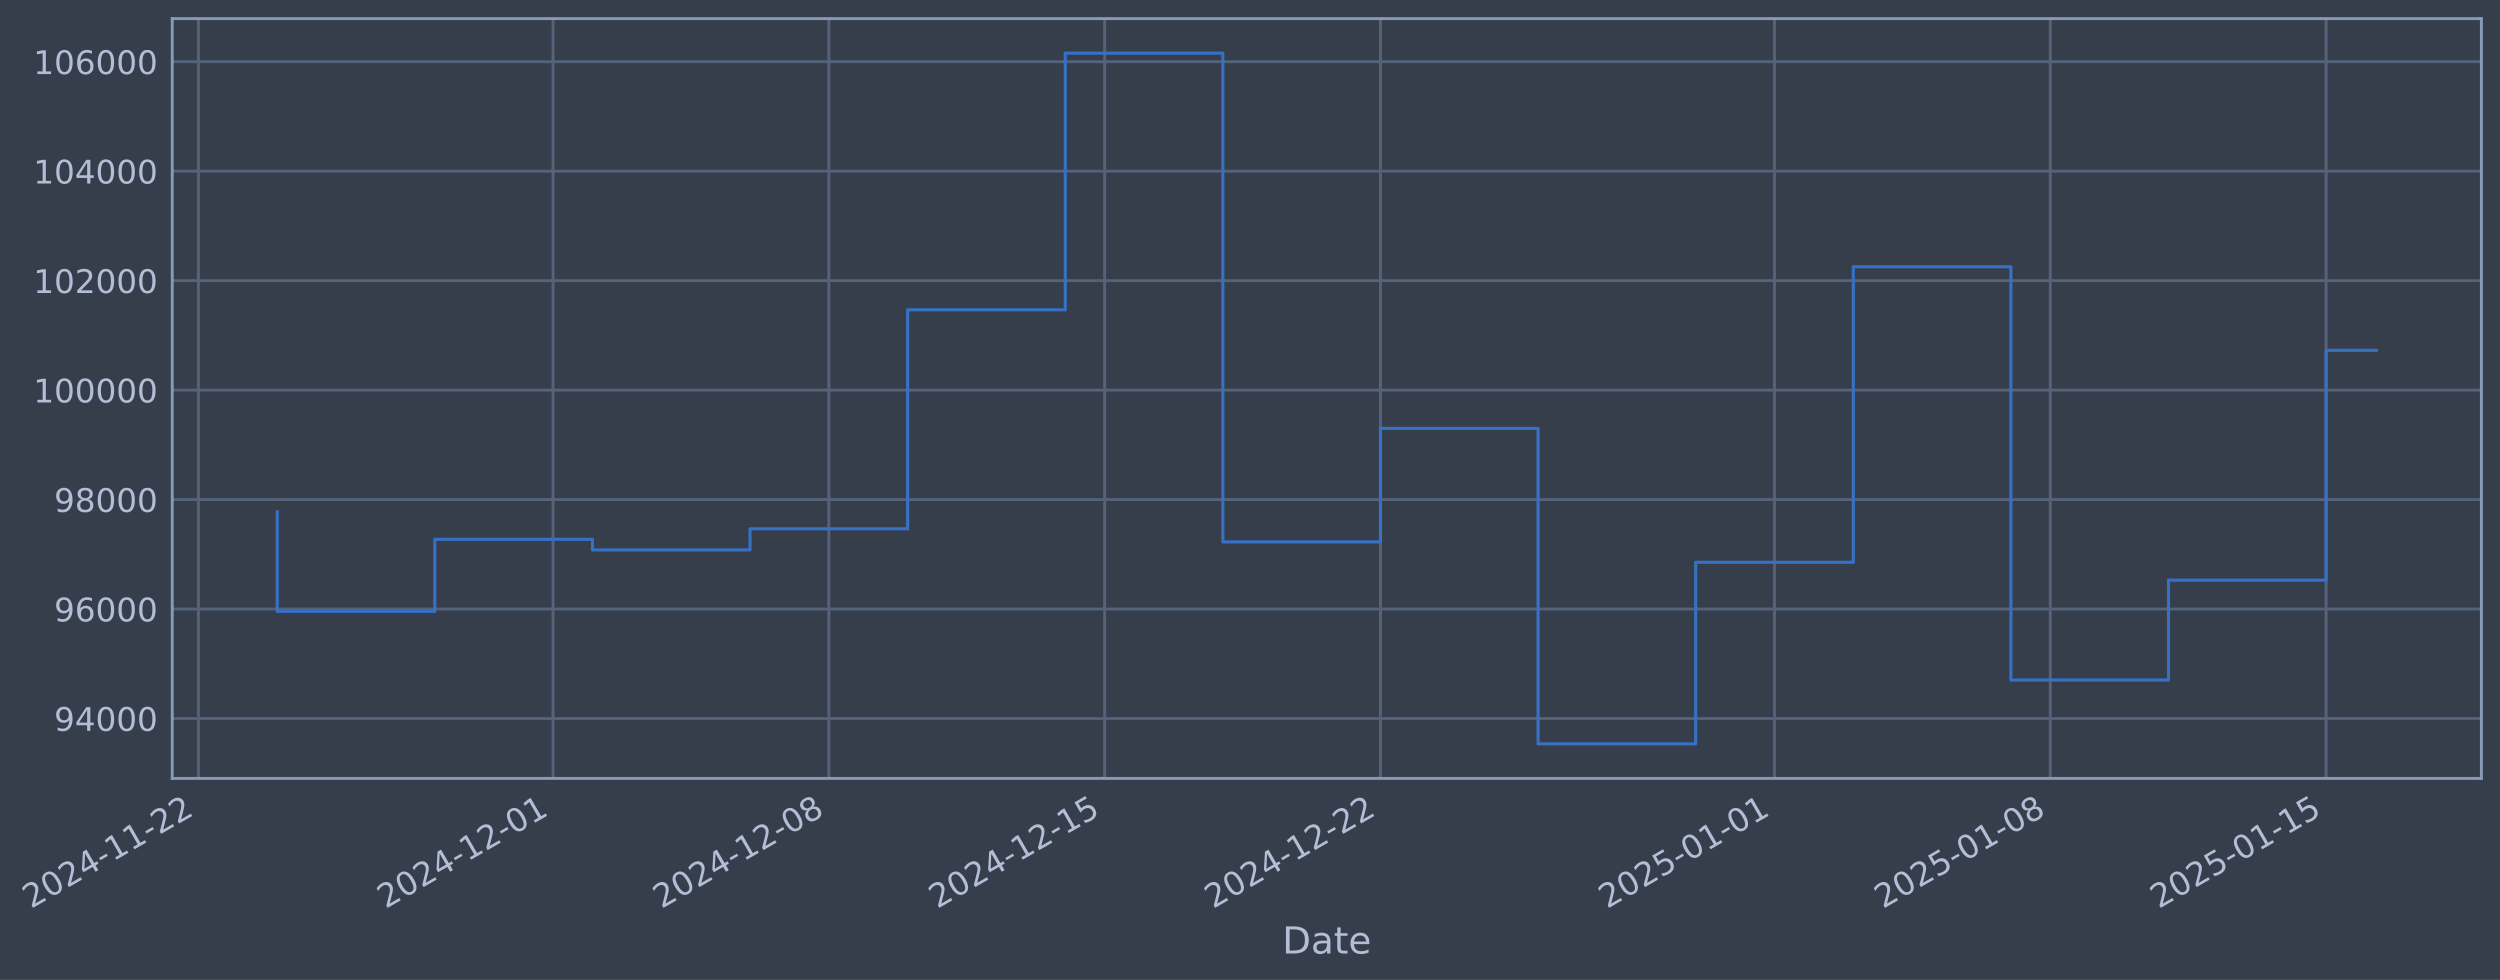
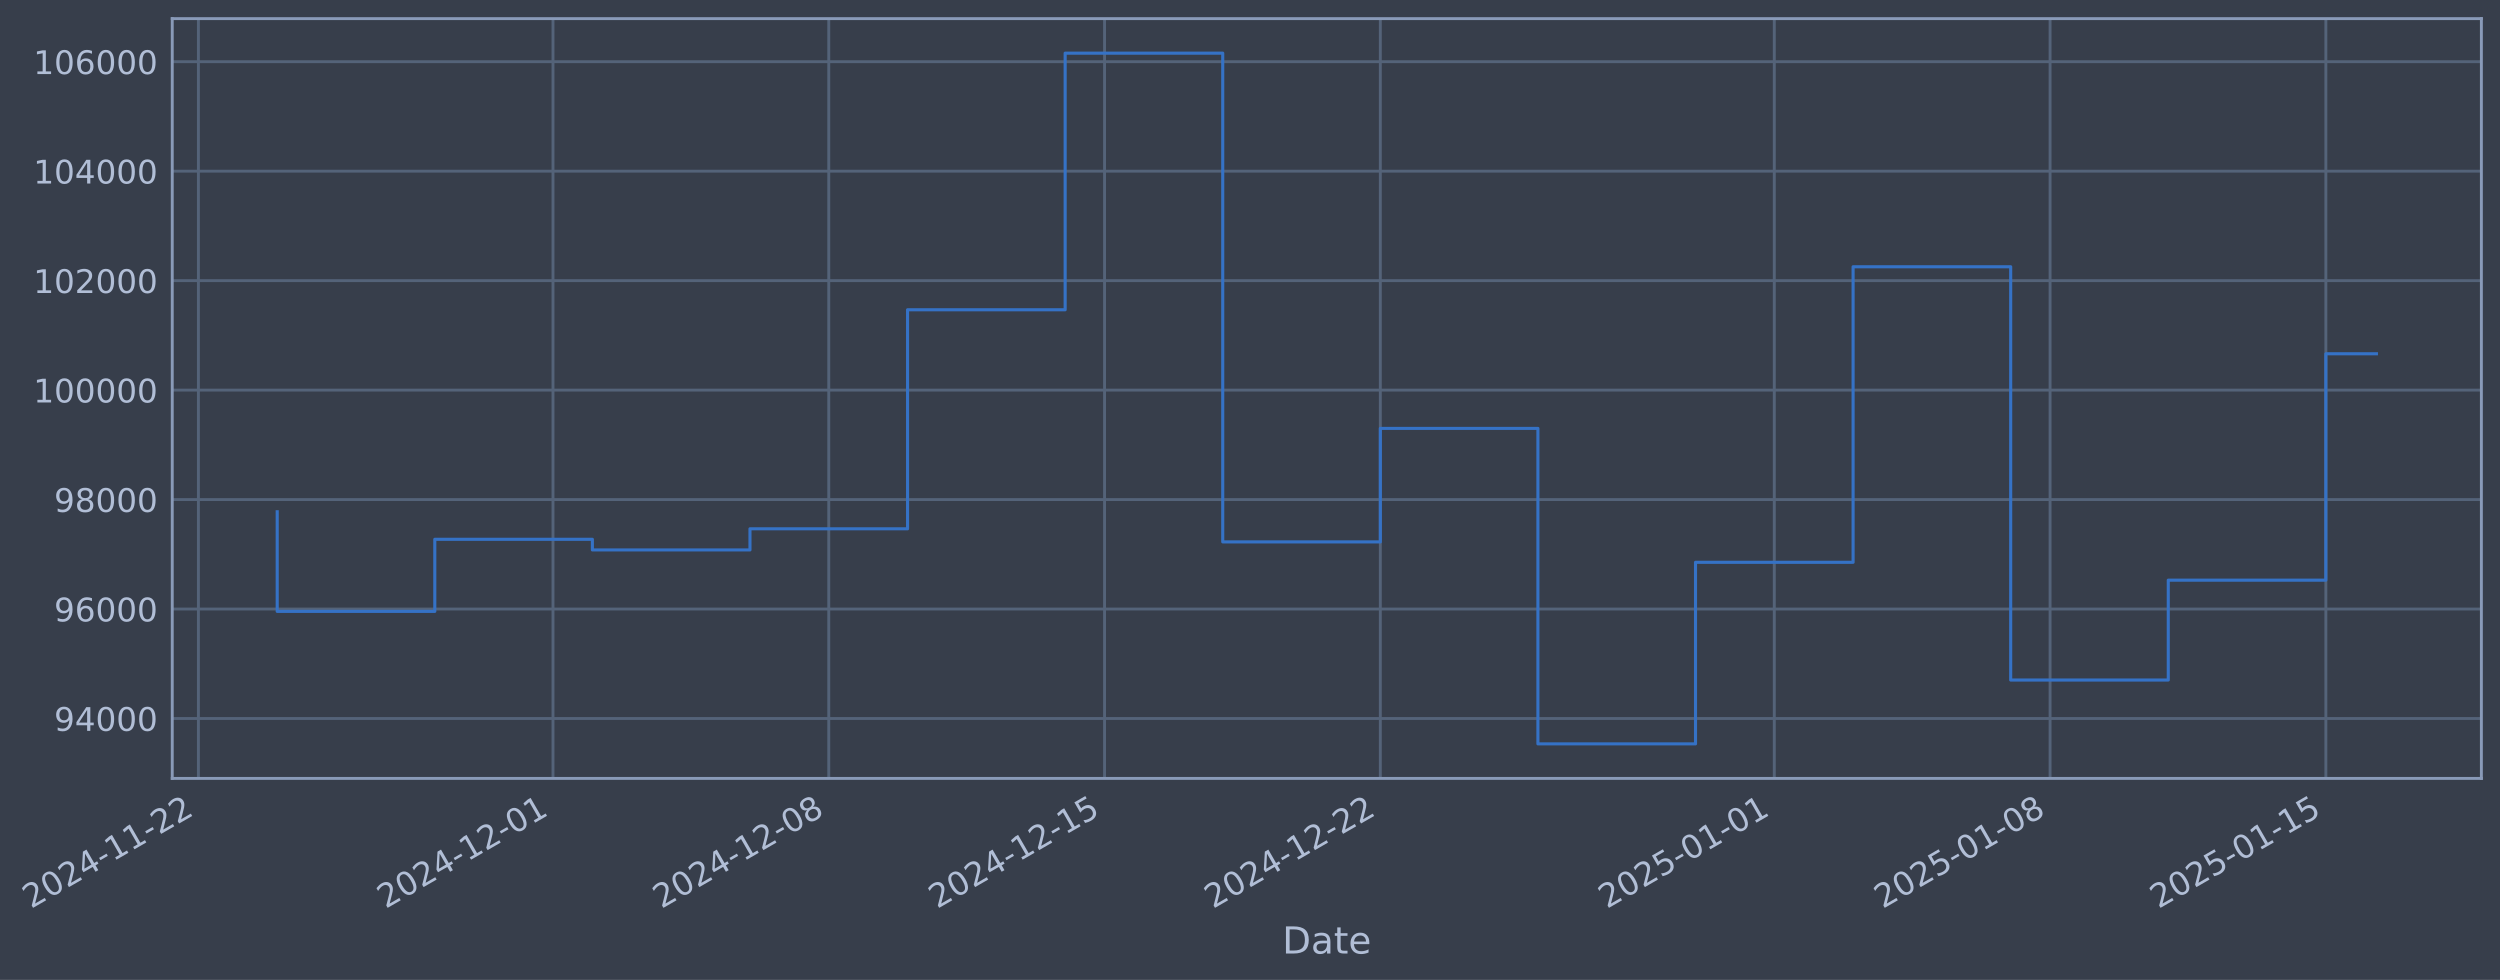
- <svg xmlns="http://www.w3.org/2000/svg" xmlns:xlink="http://www.w3.org/1999/xlink" width="966.599pt" height="378.87pt" viewBox="0 0 966.599 378.87" version="1.1">
+ <svg xmlns="http://www.w3.org/2000/svg" xmlns:xlink="http://www.w3.org/1999/xlink" width="966.596pt" height="378.87pt" viewBox="0 0 966.596 378.87" version="1.1">
  <defs>
    <style type="text/css">*{stroke-linejoin: round; stroke-linecap: butt}</style>
  </defs>
  <g id="figure_1">
    <g id="patch_1">
-       <path d="M 0 378.87  L 966.599 378.87  L 966.599 0  L 0 0  z " style="fill: #373e4b" />
+       <path d="M 0 378.87  L 966.596 378.87  L 966.596 0  L 0 0  z " style="fill: #373e4b" />
    </g>
    <g id="axes_1">
      <g id="patch_2">
-         <path d="M 66.599 300.96  L 959.399 300.96  L 959.399 7.2  L 66.599 7.2  z " style="fill: #373e4b" />
+         <path d="M 66.596 300.96  L 959.396 300.96  L 959.396 7.2  L 66.596 7.2  z " style="fill: #373e4b" />
      </g>
      <g id="matplotlib.axis_1">
        <g id="xtick_1">
          <g id="line2d_1">
-             <path d="M 76.713 300.96  L 76.713 7.2  " clip-path="url(#p4d1ad26b00)" style="fill: none; stroke: #546379; stroke-width: 1.12; stroke-linecap: square" />
+             <path d="M 76.713 300.96  L 76.713 7.2  " clip-path="url(#p5932e21b8d)" style="fill: none; stroke: #546379; stroke-width: 1.12; stroke-linecap: square" />
          </g>
          <g id="line2d_2" />
          <g id="text_1">
            <g style="fill: #b1bed6" transform="translate(11.98702 351.4642) rotate(-30) scale(0.126 -0.126)">
              <defs>
                <path id="DejaVuSans-32" d="M 1228 531  L 3431 531  L 3431 0  L 469 0  L 469 531  Q 828 903 1448 1529  Q 2069 2156 2228 2338  Q 2531 2678 2651 2914  Q 2772 3150 2772 3378  Q 2772 3750 2511 3984  Q 2250 4219 1831 4219  Q 1534 4219 1204 4116  Q 875 4013 500 3803  L 500 4441  Q 881 4594 1212 4672  Q 1544 4750 1819 4750  Q 2544 4750 2975 4387  Q 3406 4025 3406 3419  Q 3406 3131 3298 2873  Q 3191 2616 2906 2266  Q 2828 2175 2409 1742  Q 1991 1309 1228 531  z " transform="scale(0.015625)" />
                <path id="DejaVuSans-30" d="M 2034 4250  Q 1547 4250 1301 3770  Q 1056 3291 1056 2328  Q 1056 1369 1301 889  Q 1547 409 2034 409  Q 2525 409 2770 889  Q 3016 1369 3016 2328  Q 3016 3291 2770 3770  Q 2525 4250 2034 4250  z M 2034 4750  Q 2819 4750 3233 4129  Q 3647 3509 3647 2328  Q 3647 1150 3233 529  Q 2819 -91 2034 -91  Q 1250 -91 836 529  Q 422 1150 422 2328  Q 422 3509 836 4129  Q 1250 4750 2034 4750  z " transform="scale(0.015625)" />
                <path id="DejaVuSans-34" d="M 2419 4116  L 825 1625  L 2419 1625  L 2419 4116  z M 2253 4666  L 3047 4666  L 3047 1625  L 3713 1625  L 3713 1100  L 3047 1100  L 3047 0  L 2419 0  L 2419 1100  L 313 1100  L 313 1709  L 2253 4666  z " transform="scale(0.015625)" />
                <path id="DejaVuSans-2d" d="M 313 2009  L 1997 2009  L 1997 1497  L 313 1497  L 313 2009  z " transform="scale(0.015625)" />
                <path id="DejaVuSans-31" d="M 794 531  L 1825 531  L 1825 4091  L 703 3866  L 703 4441  L 1819 4666  L 2450 4666  L 2450 531  L 3481 531  L 3481 0  L 794 0  L 794 531  z " transform="scale(0.015625)" />
              </defs>
              <use xlink:href="#DejaVuSans-32" />
              <use xlink:href="#DejaVuSans-30" transform="translate(63.62305 0)" />
              <use xlink:href="#DejaVuSans-32" transform="translate(127.2461 0)" />
              <use xlink:href="#DejaVuSans-34" transform="translate(190.8691 0)" />
              <use xlink:href="#DejaVuSans-2d" transform="translate(254.4922 0)" />
              <use xlink:href="#DejaVuSans-31" transform="translate(290.5762 0)" />
              <use xlink:href="#DejaVuSans-31" transform="translate(354.1992 0)" />
              <use xlink:href="#DejaVuSans-2d" transform="translate(417.8223 0)" />
              <use xlink:href="#DejaVuSans-32" transform="translate(453.9062 0)" />
              <use xlink:href="#DejaVuSans-32" transform="translate(517.5293 0)" />
            </g>
          </g>
        </g>
        <g id="xtick_2">
          <g id="line2d_3">
-             <path d="M 213.821 300.96  L 213.821 7.2  " clip-path="url(#p4d1ad26b00)" style="fill: none; stroke: #546379; stroke-width: 1.12; stroke-linecap: square" />
+             <path d="M 213.805 300.96  L 213.805 7.2  " clip-path="url(#p5932e21b8d)" style="fill: none; stroke: #546379; stroke-width: 1.12; stroke-linecap: square" />
          </g>
          <g id="line2d_4" />
          <g id="text_2">
-             <g style="fill: #b1bed6" transform="translate(149.0958 351.4642) rotate(-30) scale(0.126 -0.126)">
+             <g style="fill: #b1bed6" transform="translate(149.0794 351.4642) rotate(-30) scale(0.126 -0.126)">
              <use xlink:href="#DejaVuSans-32" />
              <use xlink:href="#DejaVuSans-30" transform="translate(63.62305 0)" />
              <use xlink:href="#DejaVuSans-32" transform="translate(127.2461 0)" />
              <use xlink:href="#DejaVuSans-34" transform="translate(190.8691 0)" />
              <use xlink:href="#DejaVuSans-2d" transform="translate(254.4922 0)" />
              <use xlink:href="#DejaVuSans-31" transform="translate(290.5762 0)" />
              <use xlink:href="#DejaVuSans-32" transform="translate(354.1992 0)" />
              <use xlink:href="#DejaVuSans-2d" transform="translate(417.8223 0)" />
              <use xlink:href="#DejaVuSans-30" transform="translate(453.9062 0)" />
              <use xlink:href="#DejaVuSans-31" transform="translate(517.5293 0)" />
            </g>
          </g>
        </g>
        <g id="xtick_3">
          <g id="line2d_5">
-             <path d="M 320.461 300.96  L 320.461 7.2  " clip-path="url(#p4d1ad26b00)" style="fill: none; stroke: #546379; stroke-width: 1.12; stroke-linecap: square" />
+             <path d="M 320.432 300.96  L 320.432 7.2  " clip-path="url(#p5932e21b8d)" style="fill: none; stroke: #546379; stroke-width: 1.12; stroke-linecap: square" />
          </g>
          <g id="line2d_6" />
          <g id="text_3">
-             <g style="fill: #b1bed6" transform="translate(255.7359 351.4642) rotate(-30) scale(0.126 -0.126)">
+             <g style="fill: #b1bed6" transform="translate(255.7069 351.4642) rotate(-30) scale(0.126 -0.126)">
              <defs>
                <path id="DejaVuSans-38" d="M 2034 2216  Q 1584 2216 1326 1975  Q 1069 1734 1069 1313  Q 1069 891 1326 650  Q 1584 409 2034 409  Q 2484 409 2743 651  Q 3003 894 3003 1313  Q 3003 1734 2745 1975  Q 2488 2216 2034 2216  z M 1403 2484  Q 997 2584 770 2862  Q 544 3141 544 3541  Q 544 4100 942 4425  Q 1341 4750 2034 4750  Q 2731 4750 3128 4425  Q 3525 4100 3525 3541  Q 3525 3141 3298 2862  Q 3072 2584 2669 2484  Q 3125 2378 3379 2068  Q 3634 1759 3634 1313  Q 3634 634 3220 271  Q 2806 -91 2034 -91  Q 1263 -91 848 271  Q 434 634 434 1313  Q 434 1759 690 2068  Q 947 2378 1403 2484  z M 1172 3481  Q 1172 3119 1398 2916  Q 1625 2713 2034 2713  Q 2441 2713 2670 2916  Q 2900 3119 2900 3481  Q 2900 3844 2670 4047  Q 2441 4250 2034 4250  Q 1625 4250 1398 4047  Q 1172 3844 1172 3481  z " transform="scale(0.015625)" />
              </defs>
              <use xlink:href="#DejaVuSans-32" />
              <use xlink:href="#DejaVuSans-30" transform="translate(63.62305 0)" />
              <use xlink:href="#DejaVuSans-32" transform="translate(127.2461 0)" />
              <use xlink:href="#DejaVuSans-34" transform="translate(190.8691 0)" />
              <use xlink:href="#DejaVuSans-2d" transform="translate(254.4922 0)" />
              <use xlink:href="#DejaVuSans-31" transform="translate(290.5762 0)" />
              <use xlink:href="#DejaVuSans-32" transform="translate(354.1992 0)" />
              <use xlink:href="#DejaVuSans-2d" transform="translate(417.8223 0)" />
              <use xlink:href="#DejaVuSans-30" transform="translate(453.9062 0)" />
              <use xlink:href="#DejaVuSans-38" transform="translate(517.5293 0)" />
            </g>
          </g>
        </g>
        <g id="xtick_4">
          <g id="line2d_7">
-             <path d="M 427.102 300.96  L 427.102 7.2  " clip-path="url(#p4d1ad26b00)" style="fill: none; stroke: #546379; stroke-width: 1.12; stroke-linecap: square" />
+             <path d="M 427.06 300.96  L 427.06 7.2  " clip-path="url(#p5932e21b8d)" style="fill: none; stroke: #546379; stroke-width: 1.12; stroke-linecap: square" />
          </g>
          <g id="line2d_8" />
          <g id="text_4">
-             <g style="fill: #b1bed6" transform="translate(362.376 351.4642) rotate(-30) scale(0.126 -0.126)">
+             <g style="fill: #b1bed6" transform="translate(362.3343 351.4642) rotate(-30) scale(0.126 -0.126)">
              <defs>
                <path id="DejaVuSans-35" d="M 691 4666  L 3169 4666  L 3169 4134  L 1269 4134  L 1269 2991  Q 1406 3038 1543 3061  Q 1681 3084 1819 3084  Q 2600 3084 3056 2656  Q 3513 2228 3513 1497  Q 3513 744 3044 326  Q 2575 -91 1722 -91  Q 1428 -91 1123 -41  Q 819 9 494 109  L 494 744  Q 775 591 1075 516  Q 1375 441 1709 441  Q 2250 441 2565 725  Q 2881 1009 2881 1497  Q 2881 1984 2565 2268  Q 2250 2553 1709 2553  Q 1456 2553 1204 2497  Q 953 2441 691 2322  L 691 4666  z " transform="scale(0.015625)" />
              </defs>
              <use xlink:href="#DejaVuSans-32" />
              <use xlink:href="#DejaVuSans-30" transform="translate(63.62305 0)" />
              <use xlink:href="#DejaVuSans-32" transform="translate(127.2461 0)" />
              <use xlink:href="#DejaVuSans-34" transform="translate(190.8691 0)" />
              <use xlink:href="#DejaVuSans-2d" transform="translate(254.4922 0)" />
              <use xlink:href="#DejaVuSans-31" transform="translate(290.5762 0)" />
              <use xlink:href="#DejaVuSans-32" transform="translate(354.1992 0)" />
              <use xlink:href="#DejaVuSans-2d" transform="translate(417.8223 0)" />
              <use xlink:href="#DejaVuSans-31" transform="translate(453.9062 0)" />
              <use xlink:href="#DejaVuSans-35" transform="translate(517.5293 0)" />
            </g>
          </g>
        </g>
        <g id="xtick_5">
          <g id="line2d_9">
-             <path d="M 533.742 300.96  L 533.742 7.2  " clip-path="url(#p4d1ad26b00)" style="fill: none; stroke: #546379; stroke-width: 1.12; stroke-linecap: square" />
+             <path d="M 533.687 300.96  L 533.687 7.2  " clip-path="url(#p5932e21b8d)" style="fill: none; stroke: #546379; stroke-width: 1.12; stroke-linecap: square" />
          </g>
          <g id="line2d_10" />
          <g id="text_5">
-             <g style="fill: #b1bed6" transform="translate(469.0162 351.4642) rotate(-30) scale(0.126 -0.126)">
+             <g style="fill: #b1bed6" transform="translate(468.9618 351.4642) rotate(-30) scale(0.126 -0.126)">
              <use xlink:href="#DejaVuSans-32" />
              <use xlink:href="#DejaVuSans-30" transform="translate(63.62305 0)" />
              <use xlink:href="#DejaVuSans-32" transform="translate(127.2461 0)" />
              <use xlink:href="#DejaVuSans-34" transform="translate(190.8691 0)" />
              <use xlink:href="#DejaVuSans-2d" transform="translate(254.4922 0)" />
              <use xlink:href="#DejaVuSans-31" transform="translate(290.5762 0)" />
              <use xlink:href="#DejaVuSans-32" transform="translate(354.1992 0)" />
              <use xlink:href="#DejaVuSans-2d" transform="translate(417.8223 0)" />
              <use xlink:href="#DejaVuSans-32" transform="translate(453.9062 0)" />
              <use xlink:href="#DejaVuSans-32" transform="translate(517.5293 0)" />
            </g>
          </g>
        </g>
        <g id="xtick_6">
          <g id="line2d_11">
-             <path d="M 686.085 300.96  L 686.085 7.2  " clip-path="url(#p4d1ad26b00)" style="fill: none; stroke: #546379; stroke-width: 1.12; stroke-linecap: square" />
+             <path d="M 686.012 300.96  L 686.012 7.2  " clip-path="url(#p5932e21b8d)" style="fill: none; stroke: #546379; stroke-width: 1.12; stroke-linecap: square" />
          </g>
          <g id="line2d_12" />
          <g id="text_6">
-             <g style="fill: #b1bed6" transform="translate(621.3592 351.4642) rotate(-30) scale(0.126 -0.126)">
+             <g style="fill: #b1bed6" transform="translate(621.2867 351.4642) rotate(-30) scale(0.126 -0.126)">
              <use xlink:href="#DejaVuSans-32" />
              <use xlink:href="#DejaVuSans-30" transform="translate(63.62305 0)" />
              <use xlink:href="#DejaVuSans-32" transform="translate(127.2461 0)" />
              <use xlink:href="#DejaVuSans-35" transform="translate(190.8691 0)" />
              <use xlink:href="#DejaVuSans-2d" transform="translate(254.4922 0)" />
              <use xlink:href="#DejaVuSans-30" transform="translate(290.5762 0)" />
              <use xlink:href="#DejaVuSans-31" transform="translate(354.1992 0)" />
              <use xlink:href="#DejaVuSans-2d" transform="translate(417.8223 0)" />
              <use xlink:href="#DejaVuSans-30" transform="translate(453.9062 0)" />
              <use xlink:href="#DejaVuSans-31" transform="translate(517.5293 0)" />
            </g>
          </g>
        </g>
        <g id="xtick_7">
          <g id="line2d_13">
-             <path d="M 792.725 300.96  L 792.725 7.2  " clip-path="url(#p4d1ad26b00)" style="fill: none; stroke: #546379; stroke-width: 1.12; stroke-linecap: square" />
+             <path d="M 792.64 300.96  L 792.64 7.2  " clip-path="url(#p5932e21b8d)" style="fill: none; stroke: #546379; stroke-width: 1.12; stroke-linecap: square" />
          </g>
          <g id="line2d_14" />
          <g id="text_7">
-             <g style="fill: #b1bed6" transform="translate(727.9994 351.4642) rotate(-30) scale(0.126 -0.126)">
+             <g style="fill: #b1bed6" transform="translate(727.9141 351.4642) rotate(-30) scale(0.126 -0.126)">
              <use xlink:href="#DejaVuSans-32" />
              <use xlink:href="#DejaVuSans-30" transform="translate(63.62305 0)" />
              <use xlink:href="#DejaVuSans-32" transform="translate(127.2461 0)" />
              <use xlink:href="#DejaVuSans-35" transform="translate(190.8691 0)" />
              <use xlink:href="#DejaVuSans-2d" transform="translate(254.4922 0)" />
              <use xlink:href="#DejaVuSans-30" transform="translate(290.5762 0)" />
              <use xlink:href="#DejaVuSans-31" transform="translate(354.1992 0)" />
              <use xlink:href="#DejaVuSans-2d" transform="translate(417.8223 0)" />
              <use xlink:href="#DejaVuSans-30" transform="translate(453.9062 0)" />
              <use xlink:href="#DejaVuSans-38" transform="translate(517.5293 0)" />
            </g>
          </g>
        </g>
        <g id="xtick_8">
          <g id="line2d_15">
-             <path d="M 899.365 300.96  L 899.365 7.2  " clip-path="url(#p4d1ad26b00)" style="fill: none; stroke: #546379; stroke-width: 1.12; stroke-linecap: square" />
+             <path d="M 899.267 300.96  L 899.267 7.2  " clip-path="url(#p5932e21b8d)" style="fill: none; stroke: #546379; stroke-width: 1.12; stroke-linecap: square" />
          </g>
          <g id="line2d_16" />
          <g id="text_8">
-             <g style="fill: #b1bed6" transform="translate(834.6395 351.4642) rotate(-30) scale(0.126 -0.126)">
+             <g style="fill: #b1bed6" transform="translate(834.5416 351.4642) rotate(-30) scale(0.126 -0.126)">
              <use xlink:href="#DejaVuSans-32" />
              <use xlink:href="#DejaVuSans-30" transform="translate(63.62305 0)" />
              <use xlink:href="#DejaVuSans-32" transform="translate(127.2461 0)" />
              <use xlink:href="#DejaVuSans-35" transform="translate(190.8691 0)" />
              <use xlink:href="#DejaVuSans-2d" transform="translate(254.4922 0)" />
              <use xlink:href="#DejaVuSans-30" transform="translate(290.5762 0)" />
              <use xlink:href="#DejaVuSans-31" transform="translate(354.1992 0)" />
              <use xlink:href="#DejaVuSans-2d" transform="translate(417.8223 0)" />
              <use xlink:href="#DejaVuSans-31" transform="translate(453.9062 0)" />
              <use xlink:href="#DejaVuSans-35" transform="translate(517.5293 0)" />
            </g>
          </g>
        </g>
        <g id="text_9">
-           <g style="fill: #b1bed6" transform="translate(495.7902 368.6753) scale(0.144 -0.144)">
+           <g style="fill: #b1bed6" transform="translate(495.7866 368.6753) scale(0.144 -0.144)">
            <defs>
              <path id="DejaVuSans-44" d="M 1259 4147  L 1259 519  L 2022 519  Q 2988 519 3436 956  Q 3884 1394 3884 2338  Q 3884 3275 3436 3711  Q 2988 4147 2022 4147  L 1259 4147  z M 628 4666  L 1925 4666  Q 3281 4666 3915 4102  Q 4550 3538 4550 2338  Q 4550 1131 3912 565  Q 3275 0 1925 0  L 628 0  L 628 4666  z " transform="scale(0.015625)" />
              <path id="DejaVuSans-61" d="M 2194 1759  Q 1497 1759 1228 1600  Q 959 1441 959 1056  Q 959 750 1161 570  Q 1363 391 1709 391  Q 2188 391 2477 730  Q 2766 1069 2766 1631  L 2766 1759  L 2194 1759  z M 3341 1997  L 3341 0  L 2766 0  L 2766 531  Q 2569 213 2275 61  Q 1981 -91 1556 -91  Q 1019 -91 701 211  Q 384 513 384 1019  Q 384 1609 779 1909  Q 1175 2209 1959 2209  L 2766 2209  L 2766 2266  Q 2766 2663 2505 2880  Q 2244 3097 1772 3097  Q 1472 3097 1187 3025  Q 903 2953 641 2809  L 641 3341  Q 956 3463 1253 3523  Q 1550 3584 1831 3584  Q 2591 3584 2966 3190  Q 3341 2797 3341 1997  z " transform="scale(0.015625)" />
              <path id="DejaVuSans-74" d="M 1172 4494  L 1172 3500  L 2356 3500  L 2356 3053  L 1172 3053  L 1172 1153  Q 1172 725 1289 603  Q 1406 481 1766 481  L 2356 481  L 2356 0  L 1766 0  Q 1100 0 847 248  Q 594 497 594 1153  L 594 3053  L 172 3053  L 172 3500  L 594 3500  L 594 4494  L 1172 4494  z " transform="scale(0.015625)" />
              <path id="DejaVuSans-65" d="M 3597 1894  L 3597 1613  L 953 1613  Q 991 1019 1311 708  Q 1631 397 2203 397  Q 2534 397 2845 478  Q 3156 559 3463 722  L 3463 178  Q 3153 47 2828 -22  Q 2503 -91 2169 -91  Q 1331 -91 842 396  Q 353 884 353 1716  Q 353 2575 817 3079  Q 1281 3584 2069 3584  Q 2775 3584 3186 3129  Q 3597 2675 3597 1894  z M 3022 2063  Q 3016 2534 2758 2815  Q 2500 3097 2075 3097  Q 1594 3097 1305 2825  Q 1016 2553 972 2059  L 3022 2063  z " transform="scale(0.015625)" />
            </defs>
            <use xlink:href="#DejaVuSans-44" />
            <use xlink:href="#DejaVuSans-61" transform="translate(77.00195 0)" />
            <use xlink:href="#DejaVuSans-74" transform="translate(138.2812 0)" />
            <use xlink:href="#DejaVuSans-65" transform="translate(177.4902 0)" />
          </g>
        </g>
      </g>
      <g id="matplotlib.axis_2">
        <g id="ytick_1">
          <g id="line2d_17">
-             <path d="M 66.599 277.797  L 959.399 277.797  " clip-path="url(#p4d1ad26b00)" style="fill: none; stroke: #546379; stroke-width: 1.12; stroke-linecap: square" />
+             <path d="M 66.596 277.797  L 959.396 277.797  " clip-path="url(#p5932e21b8d)" style="fill: none; stroke: #546379; stroke-width: 1.12; stroke-linecap: square" />
          </g>
          <g id="line2d_18" />
          <g id="text_10">
-             <g style="fill: #b1bed6" transform="translate(20.91557 282.5841) scale(0.126 -0.126)">
+             <g style="fill: #b1bed6" transform="translate(20.91194 282.5841) scale(0.126 -0.126)">
              <defs>
                <path id="DejaVuSans-39" d="M 703 97  L 703 672  Q 941 559 1184 500  Q 1428 441 1663 441  Q 2288 441 2617 861  Q 2947 1281 2994 2138  Q 2813 1869 2534 1725  Q 2256 1581 1919 1581  Q 1219 1581 811 2004  Q 403 2428 403 3163  Q 403 3881 828 4315  Q 1253 4750 1959 4750  Q 2769 4750 3195 4129  Q 3622 3509 3622 2328  Q 3622 1225 3098 567  Q 2575 -91 1691 -91  Q 1453 -91 1209 -44  Q 966 3 703 97  z M 1959 2075  Q 2384 2075 2632 2365  Q 2881 2656 2881 3163  Q 2881 3666 2632 3958  Q 2384 4250 1959 4250  Q 1534 4250 1286 3958  Q 1038 3666 1038 3163  Q 1038 2656 1286 2365  Q 1534 2075 1959 2075  z " transform="scale(0.015625)" />
              </defs>
              <use xlink:href="#DejaVuSans-39" />
              <use xlink:href="#DejaVuSans-34" transform="translate(63.62305 0)" />
              <use xlink:href="#DejaVuSans-30" transform="translate(127.2461 0)" />
              <use xlink:href="#DejaVuSans-30" transform="translate(190.8691 0)" />
              <use xlink:href="#DejaVuSans-30" transform="translate(254.4922 0)" />
            </g>
          </g>
        </g>
        <g id="ytick_2">
          <g id="line2d_19">
-             <path d="M 66.599 235.473  L 959.399 235.473  " clip-path="url(#p4d1ad26b00)" style="fill: none; stroke: #546379; stroke-width: 1.12; stroke-linecap: square" />
+             <path d="M 66.596 235.473  L 959.396 235.473  " clip-path="url(#p5932e21b8d)" style="fill: none; stroke: #546379; stroke-width: 1.12; stroke-linecap: square" />
          </g>
          <g id="line2d_20" />
          <g id="text_11">
-             <g style="fill: #b1bed6" transform="translate(20.91557 240.2602) scale(0.126 -0.126)">
+             <g style="fill: #b1bed6" transform="translate(20.91194 240.2602) scale(0.126 -0.126)">
              <defs>
                <path id="DejaVuSans-36" d="M 2113 2584  Q 1688 2584 1439 2293  Q 1191 2003 1191 1497  Q 1191 994 1439 701  Q 1688 409 2113 409  Q 2538 409 2786 701  Q 3034 994 3034 1497  Q 3034 2003 2786 2293  Q 2538 2584 2113 2584  z M 3366 4563  L 3366 3988  Q 3128 4100 2886 4159  Q 2644 4219 2406 4219  Q 1781 4219 1451 3797  Q 1122 3375 1075 2522  Q 1259 2794 1537 2939  Q 1816 3084 2150 3084  Q 2853 3084 3261 2657  Q 3669 2231 3669 1497  Q 3669 778 3244 343  Q 2819 -91 2113 -91  Q 1303 -91 875 529  Q 447 1150 447 2328  Q 447 3434 972 4092  Q 1497 4750 2381 4750  Q 2619 4750 2861 4703  Q 3103 4656 3366 4563  z " transform="scale(0.015625)" />
              </defs>
              <use xlink:href="#DejaVuSans-39" />
              <use xlink:href="#DejaVuSans-36" transform="translate(63.62305 0)" />
              <use xlink:href="#DejaVuSans-30" transform="translate(127.2461 0)" />
              <use xlink:href="#DejaVuSans-30" transform="translate(190.8691 0)" />
              <use xlink:href="#DejaVuSans-30" transform="translate(254.4922 0)" />
            </g>
          </g>
        </g>
        <g id="ytick_3">
          <g id="line2d_21">
-             <path d="M 66.599 193.149  L 959.399 193.149  " clip-path="url(#p4d1ad26b00)" style="fill: none; stroke: #546379; stroke-width: 1.12; stroke-linecap: square" />
+             <path d="M 66.596 193.149  L 959.396 193.149  " clip-path="url(#p5932e21b8d)" style="fill: none; stroke: #546379; stroke-width: 1.12; stroke-linecap: square" />
          </g>
          <g id="line2d_22" />
          <g id="text_12">
-             <g style="fill: #b1bed6" transform="translate(20.91557 197.9364) scale(0.126 -0.126)">
+             <g style="fill: #b1bed6" transform="translate(20.91194 197.9364) scale(0.126 -0.126)">
              <use xlink:href="#DejaVuSans-39" />
              <use xlink:href="#DejaVuSans-38" transform="translate(63.62305 0)" />
              <use xlink:href="#DejaVuSans-30" transform="translate(127.2461 0)" />
              <use xlink:href="#DejaVuSans-30" transform="translate(190.8691 0)" />
              <use xlink:href="#DejaVuSans-30" transform="translate(254.4922 0)" />
            </g>
          </g>
        </g>
        <g id="ytick_4">
          <g id="line2d_23">
-             <path d="M 66.599 150.826  L 959.399 150.826  " clip-path="url(#p4d1ad26b00)" style="fill: none; stroke: #546379; stroke-width: 1.12; stroke-linecap: square" />
+             <path d="M 66.596 150.826  L 959.396 150.826  " clip-path="url(#p5932e21b8d)" style="fill: none; stroke: #546379; stroke-width: 1.12; stroke-linecap: square" />
          </g>
          <g id="line2d_24" />
          <g id="text_13">
-             <g style="fill: #b1bed6" transform="translate(12.89882 155.6126) scale(0.126 -0.126)">
+             <g style="fill: #b1bed6" transform="translate(12.89519 155.6126) scale(0.126 -0.126)">
              <use xlink:href="#DejaVuSans-31" />
              <use xlink:href="#DejaVuSans-30" transform="translate(63.62305 0)" />
              <use xlink:href="#DejaVuSans-30" transform="translate(127.2461 0)" />
              <use xlink:href="#DejaVuSans-30" transform="translate(190.8691 0)" />
              <use xlink:href="#DejaVuSans-30" transform="translate(254.4922 0)" />
              <use xlink:href="#DejaVuSans-30" transform="translate(318.1152 0)" />
            </g>
          </g>
        </g>
        <g id="ytick_5">
          <g id="line2d_25">
-             <path d="M 66.599 108.502  L 959.399 108.502  " clip-path="url(#p4d1ad26b00)" style="fill: none; stroke: #546379; stroke-width: 1.12; stroke-linecap: square" />
+             <path d="M 66.596 108.502  L 959.396 108.502  " clip-path="url(#p5932e21b8d)" style="fill: none; stroke: #546379; stroke-width: 1.12; stroke-linecap: square" />
          </g>
          <g id="line2d_26" />
          <g id="text_14">
-             <g style="fill: #b1bed6" transform="translate(12.89882 113.2888) scale(0.126 -0.126)">
+             <g style="fill: #b1bed6" transform="translate(12.89519 113.2888) scale(0.126 -0.126)">
              <use xlink:href="#DejaVuSans-31" />
              <use xlink:href="#DejaVuSans-30" transform="translate(63.62305 0)" />
              <use xlink:href="#DejaVuSans-32" transform="translate(127.2461 0)" />
              <use xlink:href="#DejaVuSans-30" transform="translate(190.8691 0)" />
              <use xlink:href="#DejaVuSans-30" transform="translate(254.4922 0)" />
              <use xlink:href="#DejaVuSans-30" transform="translate(318.1152 0)" />
            </g>
          </g>
        </g>
        <g id="ytick_6">
          <g id="line2d_27">
-             <path d="M 66.599 66.178  L 959.399 66.178  " clip-path="url(#p4d1ad26b00)" style="fill: none; stroke: #546379; stroke-width: 1.12; stroke-linecap: square" />
+             <path d="M 66.596 66.178  L 959.396 66.178  " clip-path="url(#p5932e21b8d)" style="fill: none; stroke: #546379; stroke-width: 1.12; stroke-linecap: square" />
          </g>
          <g id="line2d_28" />
          <g id="text_15">
-             <g style="fill: #b1bed6" transform="translate(12.89882 70.96502) scale(0.126 -0.126)">
+             <g style="fill: #b1bed6" transform="translate(12.89519 70.96502) scale(0.126 -0.126)">
              <use xlink:href="#DejaVuSans-31" />
              <use xlink:href="#DejaVuSans-30" transform="translate(63.62305 0)" />
              <use xlink:href="#DejaVuSans-34" transform="translate(127.2461 0)" />
              <use xlink:href="#DejaVuSans-30" transform="translate(190.8691 0)" />
              <use xlink:href="#DejaVuSans-30" transform="translate(254.4922 0)" />
              <use xlink:href="#DejaVuSans-30" transform="translate(318.1152 0)" />
            </g>
          </g>
        </g>
        <g id="ytick_7">
          <g id="line2d_29">
-             <path d="M 66.599 23.854  L 959.399 23.854  " clip-path="url(#p4d1ad26b00)" style="fill: none; stroke: #546379; stroke-width: 1.12; stroke-linecap: square" />
+             <path d="M 66.596 23.854  L 959.396 23.854  " clip-path="url(#p5932e21b8d)" style="fill: none; stroke: #546379; stroke-width: 1.12; stroke-linecap: square" />
          </g>
          <g id="line2d_30" />
          <g id="text_16">
-             <g style="fill: #b1bed6" transform="translate(12.89882 28.64121) scale(0.126 -0.126)">
+             <g style="fill: #b1bed6" transform="translate(12.89519 28.64121) scale(0.126 -0.126)">
              <use xlink:href="#DejaVuSans-31" />
              <use xlink:href="#DejaVuSans-30" transform="translate(63.62305 0)" />
              <use xlink:href="#DejaVuSans-36" transform="translate(127.2461 0)" />
              <use xlink:href="#DejaVuSans-30" transform="translate(190.8691 0)" />
              <use xlink:href="#DejaVuSans-30" transform="translate(254.4922 0)" />
              <use xlink:href="#DejaVuSans-30" transform="translate(318.1152 0)" />
            </g>
          </g>
        </g>
      </g>
      <g id="line2d_31">
-         <path d="M 107.181 197.87  L 107.181 236.383  L 168.118 236.383  L 168.118 208.521  L 229.056 208.521  L 229.056 212.628  L 289.993 212.628  L 289.993 204.459  L 350.93 204.459  L 350.93 119.77  L 411.867 119.77  L 411.867 20.553  L 472.804 20.553  L 472.804 209.517  L 533.742 209.517  L 533.742 165.636  L 594.679 165.636  L 594.679 287.607  L 655.616 287.607  L 655.616 217.409  L 716.553 217.409  L 716.553 103.141  L 777.491 103.141  L 777.491 262.927  L 838.428 262.927  L 838.428 224.318  L 899.365 224.318  L 899.365 135.448  L 918.817 135.448  " clip-path="url(#p4d1ad26b00)" style="fill: none; stroke: #3572c6; stroke-width: 1.2; stroke-linecap: square" />
+         <path d="M 107.178 197.87  L 107.178 236.383  L 168.107 236.383  L 168.107 208.521  L 229.037 208.521  L 229.037 212.628  L 289.967 212.628  L 289.967 204.459  L 350.897 204.459  L 350.897 119.77  L 411.827 119.77  L 411.827 20.553  L 472.757 20.553  L 472.757 209.517  L 533.687 209.517  L 533.687 165.636  L 594.617 165.636  L 594.617 287.607  L 655.547 287.607  L 655.547 217.409  L 716.477 217.409  L 716.477 103.141  L 777.407 103.141  L 777.407 262.927  L 838.337 262.927  L 838.337 224.318  L 899.267 224.318  L 899.267 136.781  L 918.814 136.781  " clip-path="url(#p5932e21b8d)" style="fill: none; stroke: #3572c6; stroke-width: 1.2; stroke-linecap: square" />
      </g>
      <g id="patch_3">
-         <path d="M 66.599 300.96  L 66.599 7.2  " style="fill: none; stroke: #899ab8; stroke-width: 1.12; stroke-linejoin: miter; stroke-linecap: square" />
+         <path d="M 66.596 300.96  L 66.596 7.2  " style="fill: none; stroke: #899ab8; stroke-width: 1.12; stroke-linejoin: miter; stroke-linecap: square" />
      </g>
      <g id="patch_4">
-         <path d="M 959.399 300.96  L 959.399 7.2  " style="fill: none; stroke: #899ab8; stroke-width: 1.12; stroke-linejoin: miter; stroke-linecap: square" />
+         <path d="M 959.396 300.96  L 959.396 7.2  " style="fill: none; stroke: #899ab8; stroke-width: 1.12; stroke-linejoin: miter; stroke-linecap: square" />
      </g>
      <g id="patch_5">
-         <path d="M 66.599 300.96  L 959.399 300.96  " style="fill: none; stroke: #899ab8; stroke-width: 1.12; stroke-linejoin: miter; stroke-linecap: square" />
+         <path d="M 66.596 300.96  L 959.396 300.96  " style="fill: none; stroke: #899ab8; stroke-width: 1.12; stroke-linejoin: miter; stroke-linecap: square" />
      </g>
      <g id="patch_6">
-         <path d="M 66.599 7.2  L 959.399 7.2  " style="fill: none; stroke: #899ab8; stroke-width: 1.12; stroke-linejoin: miter; stroke-linecap: square" />
+         <path d="M 66.596 7.2  L 959.396 7.2  " style="fill: none; stroke: #899ab8; stroke-width: 1.12; stroke-linejoin: miter; stroke-linecap: square" />
      </g>
    </g>
  </g>
  <defs>
-     <clipPath id="p4d1ad26b00">
-       <rect x="66.599" y="7.2" width="892.8" height="293.76" />
+     <clipPath id="p5932e21b8d">
+       <rect x="66.596" y="7.2" width="892.8" height="293.76" />
    </clipPath>
  </defs>
</svg>
